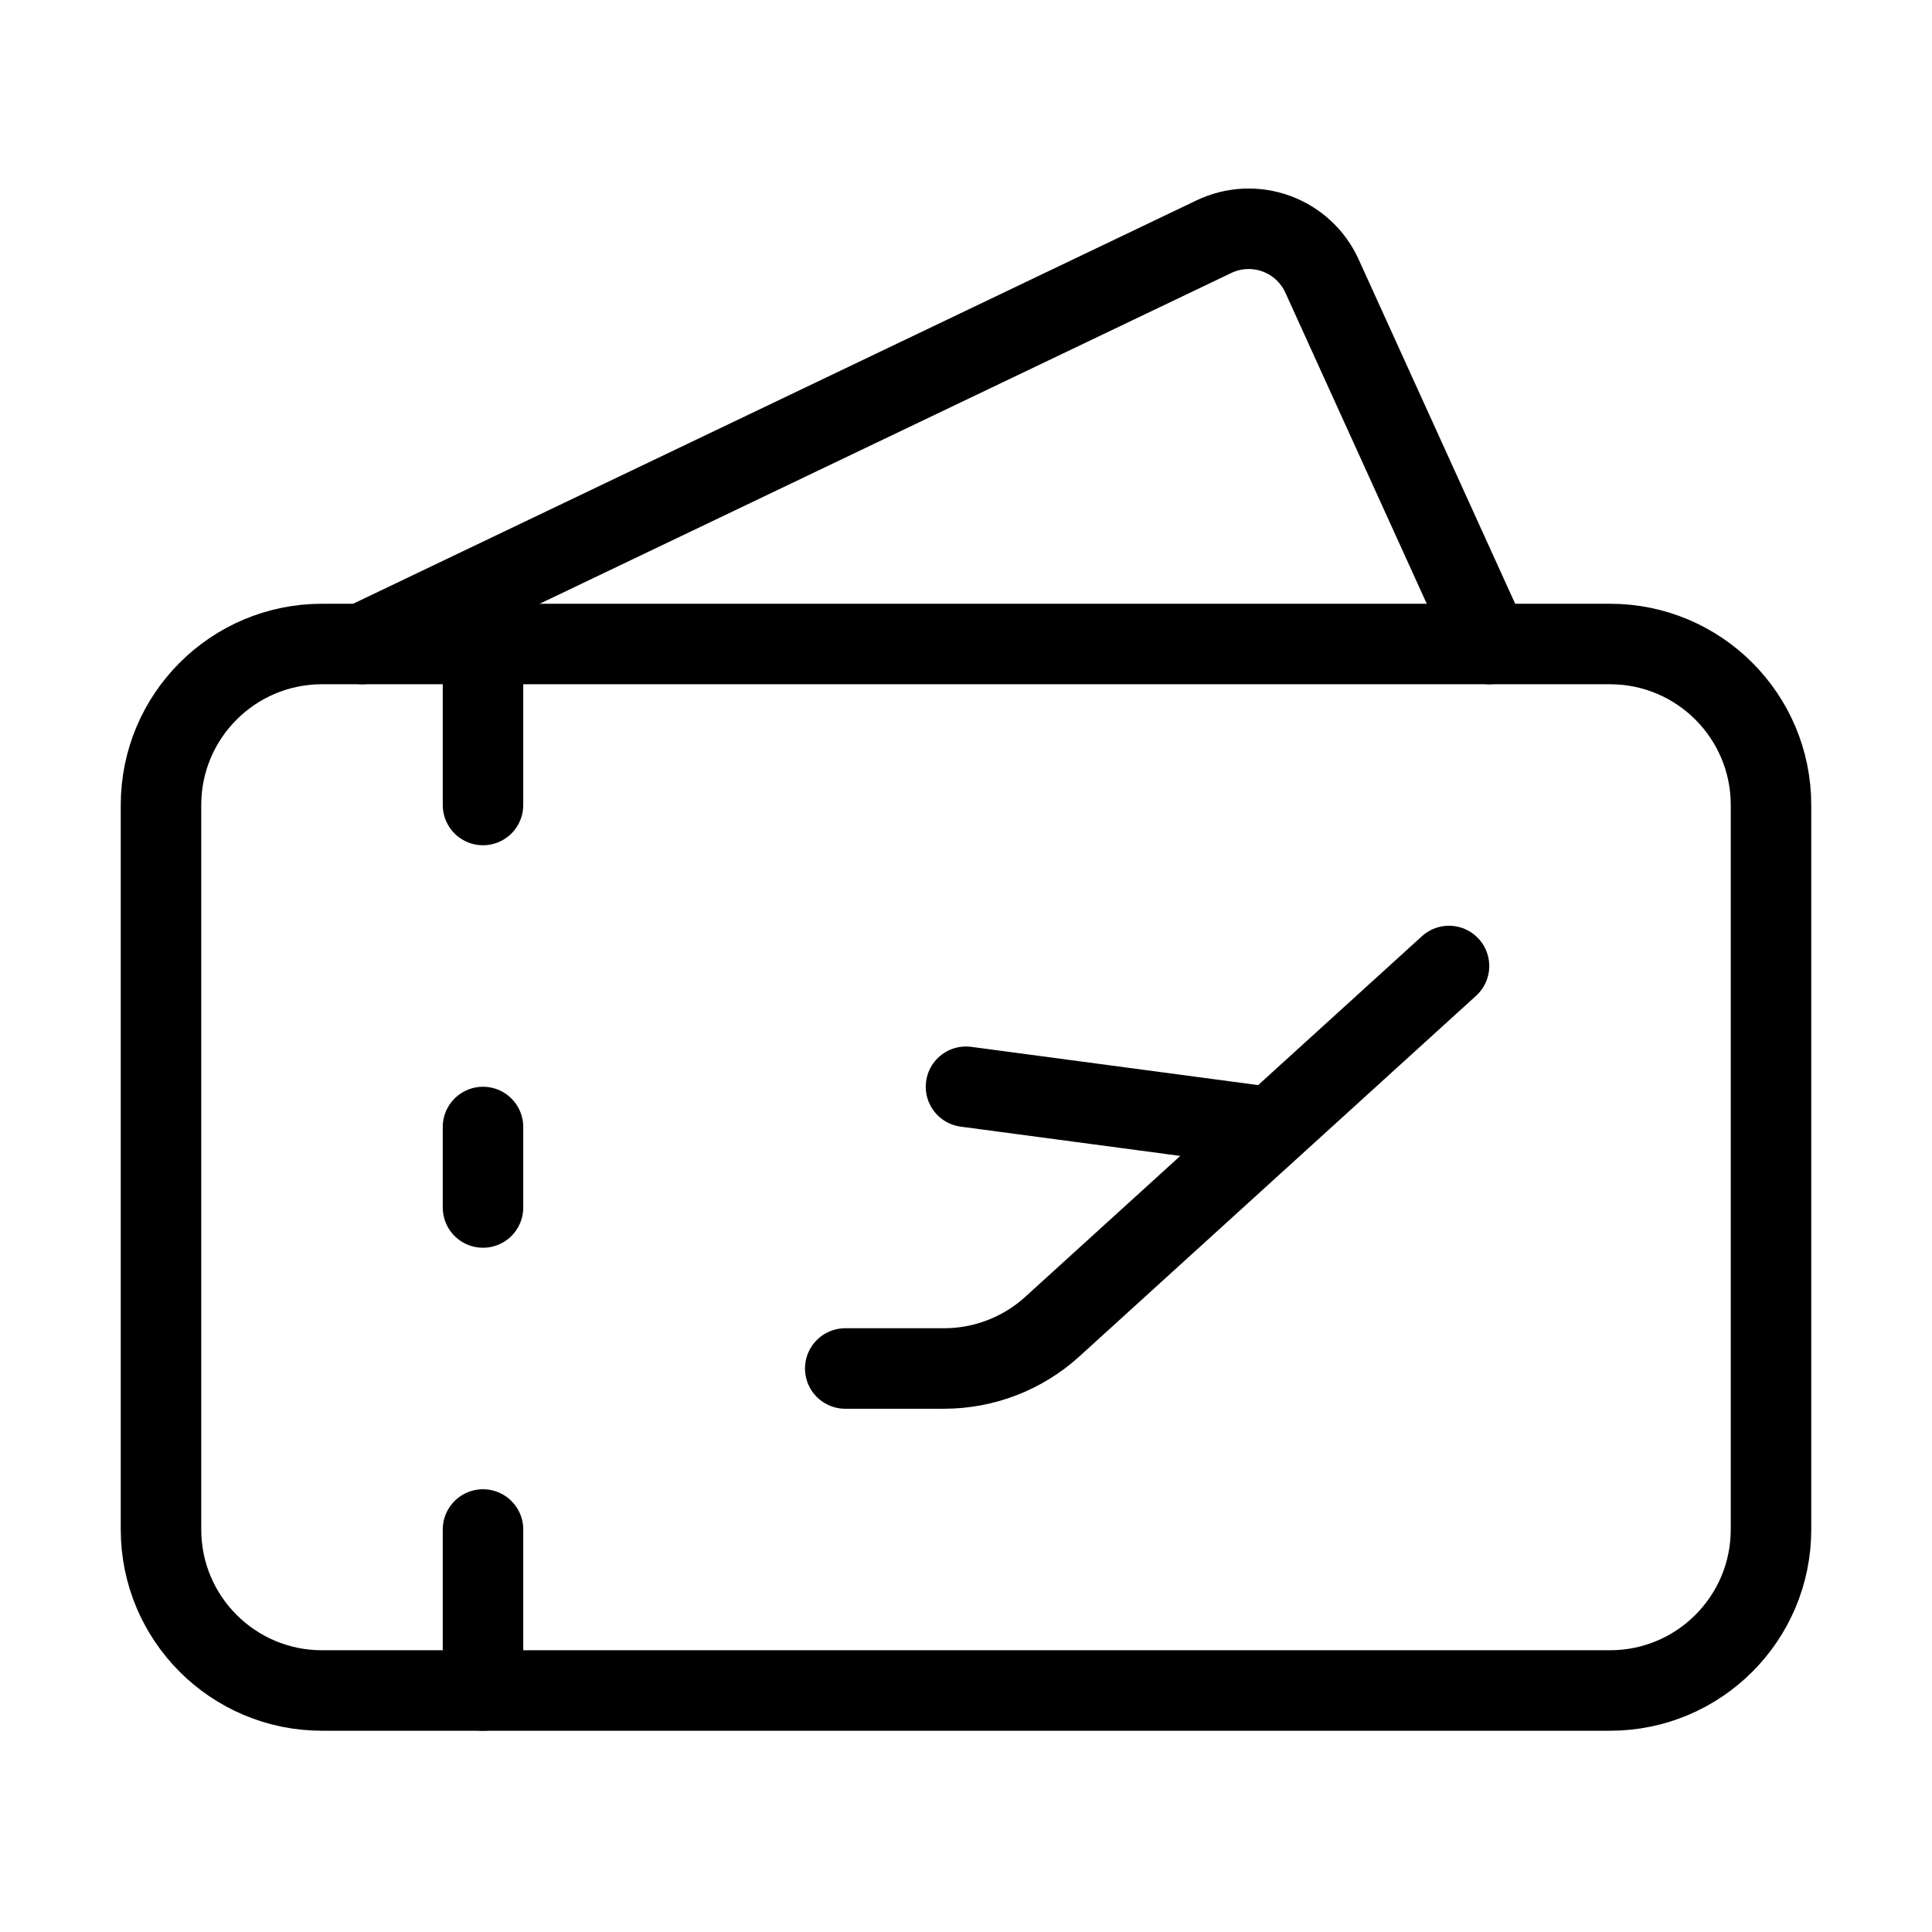
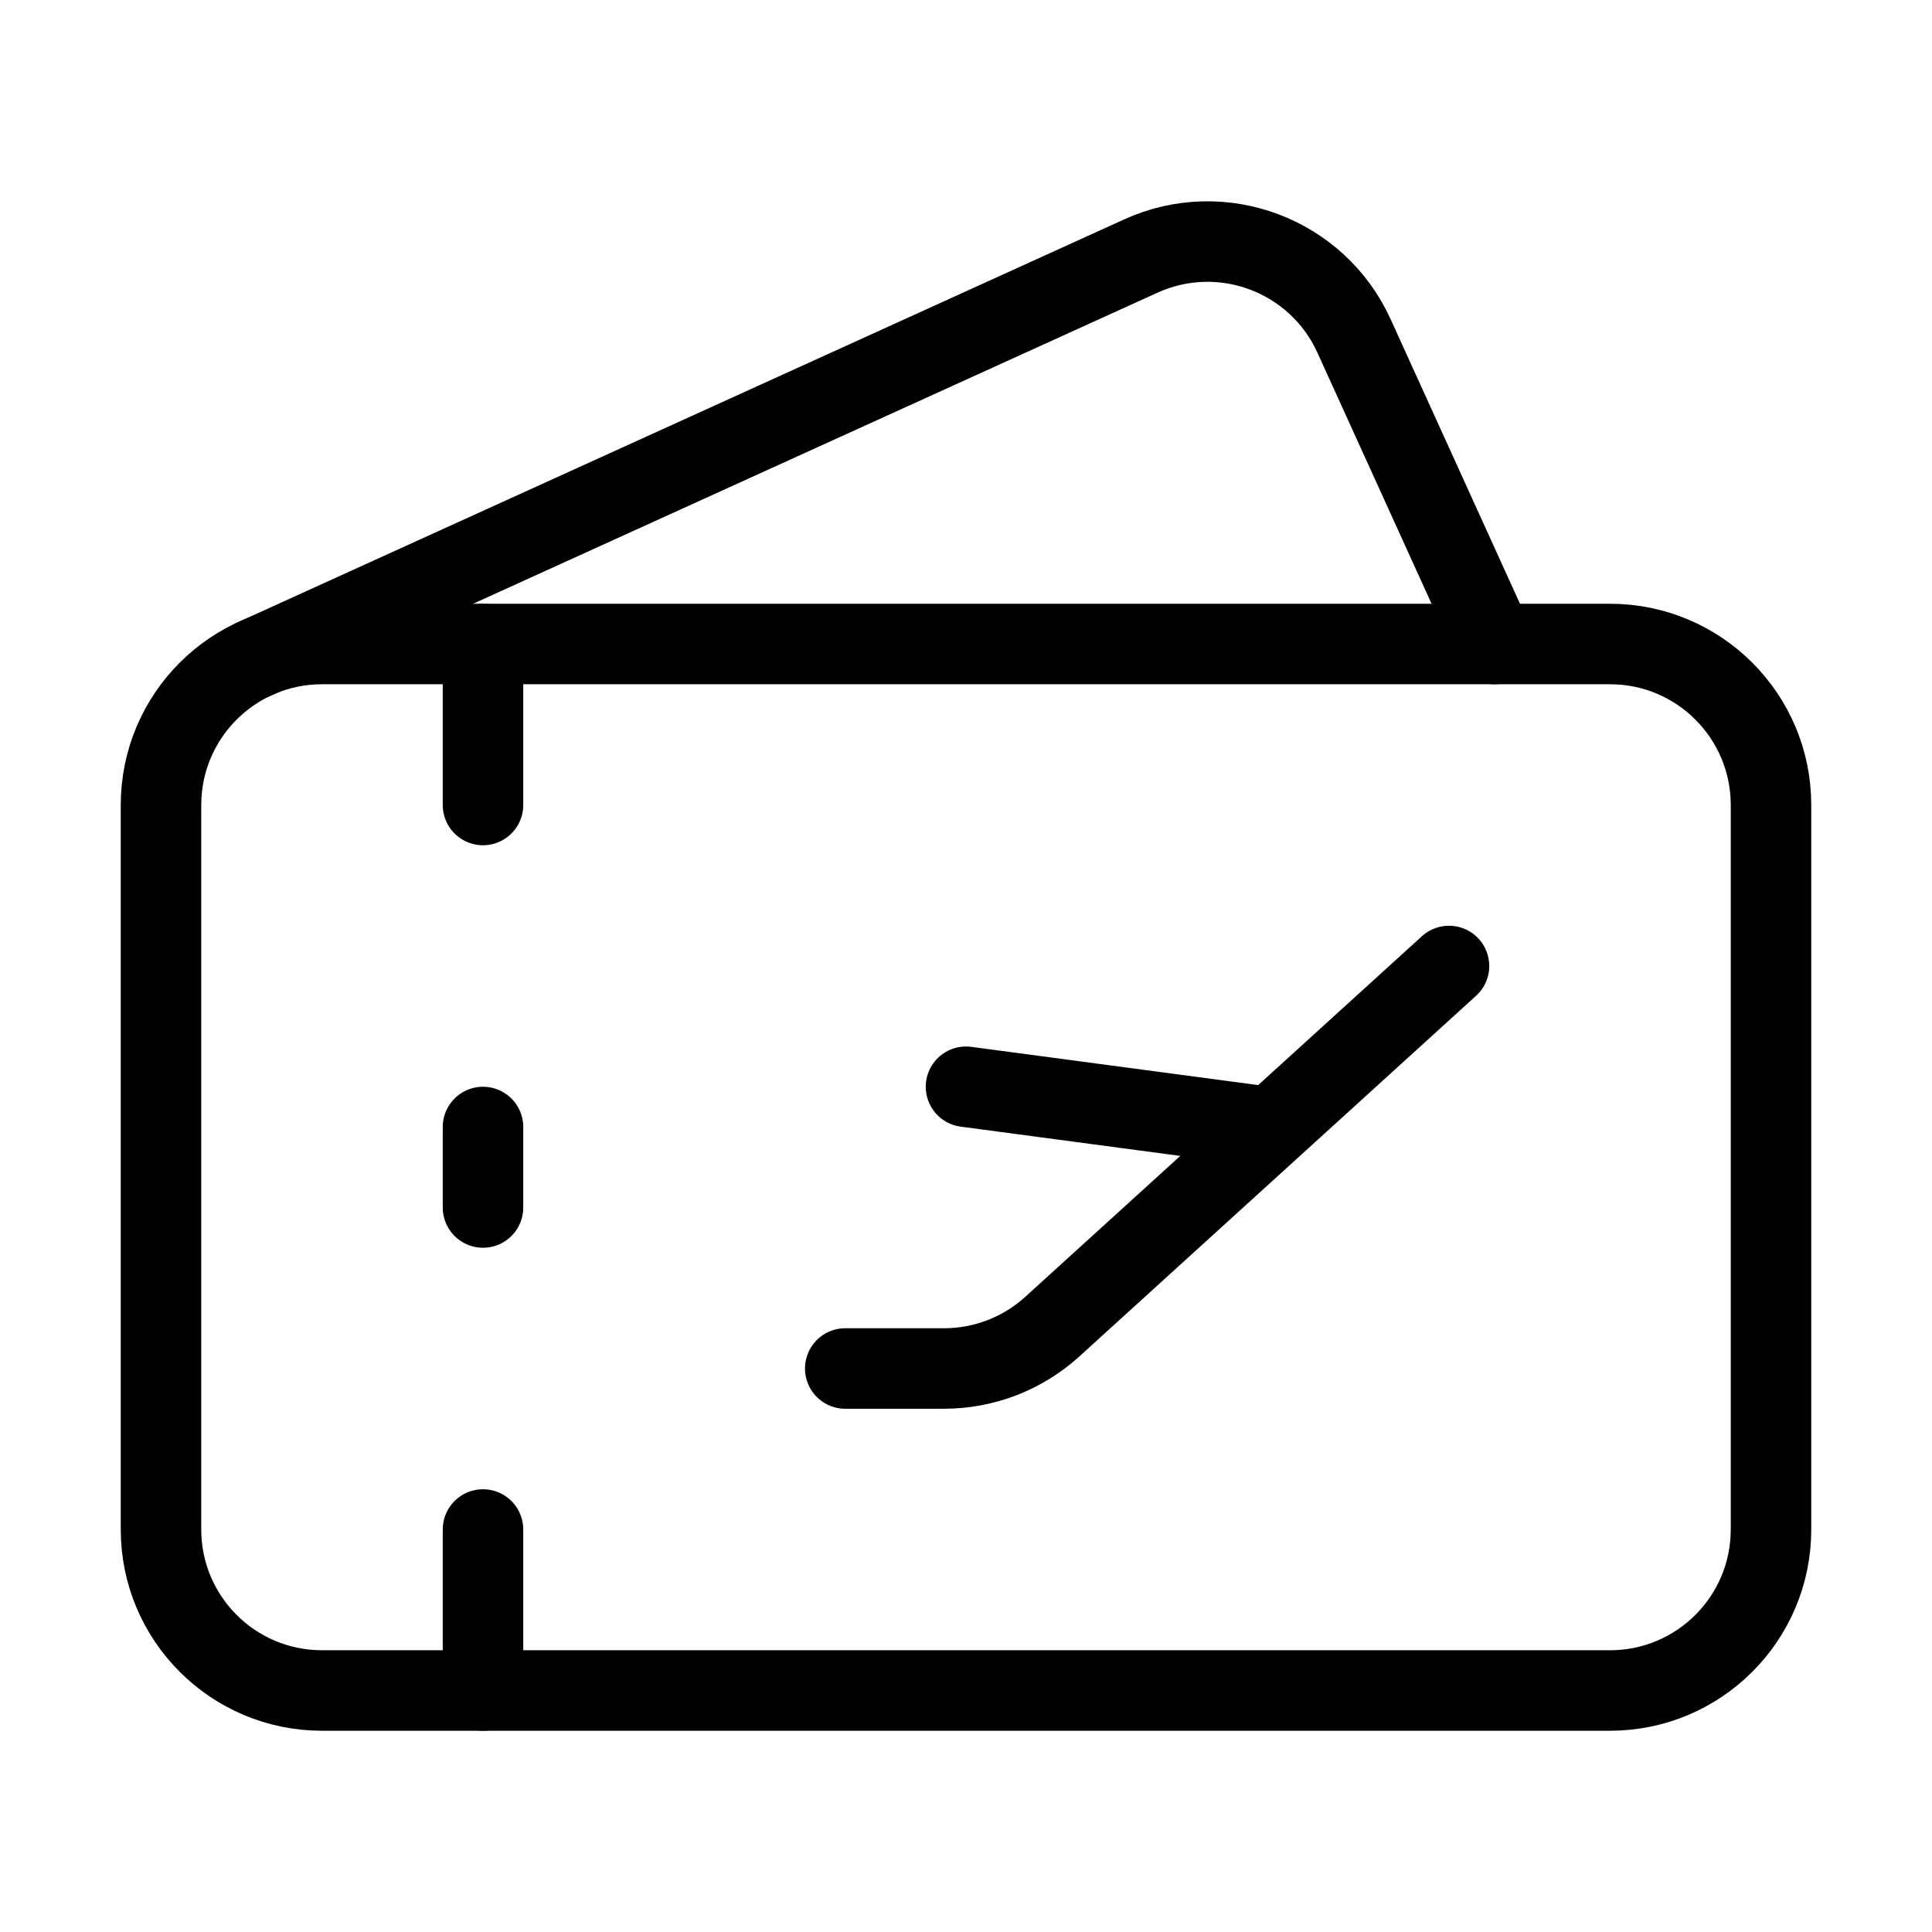
<svg xmlns="http://www.w3.org/2000/svg" width="24" height="24" viewBox="0 0 24 24" fill="none" stroke="currentColor" stroke-width="calc((100vw - 100vh) / 10)" stroke-linecap="round" stroke-linejoin="round">
  <path vector-effect="non-scaling-stroke" d="M10.5 17h1.227a2 2 0 0 0 1.345-.52L18 12" />
  <path vector-effect="non-scaling-stroke" d="m12 13.5 3.75.5" />
-   <path vector-effect="non-scaling-stroke" d="m4.5 8 10.58-5.06a1 1 0 0 1 1.342.488L18.5 8" />
+   <path vector-effect="non-scaling-stroke" d="m3.173 8.18 11-5a2 2 0 0 1 2.647.993L18.56 8" />
  <path vector-effect="non-scaling-stroke" d="M6 10V8" />
  <path vector-effect="non-scaling-stroke" d="M6 14v1" />
  <path vector-effect="non-scaling-stroke" d="M6 19v2" />
  <rect x="2" y="8" vector-effect="non-scaling-stroke" width="20" height="13" rx="2" />
</svg>
